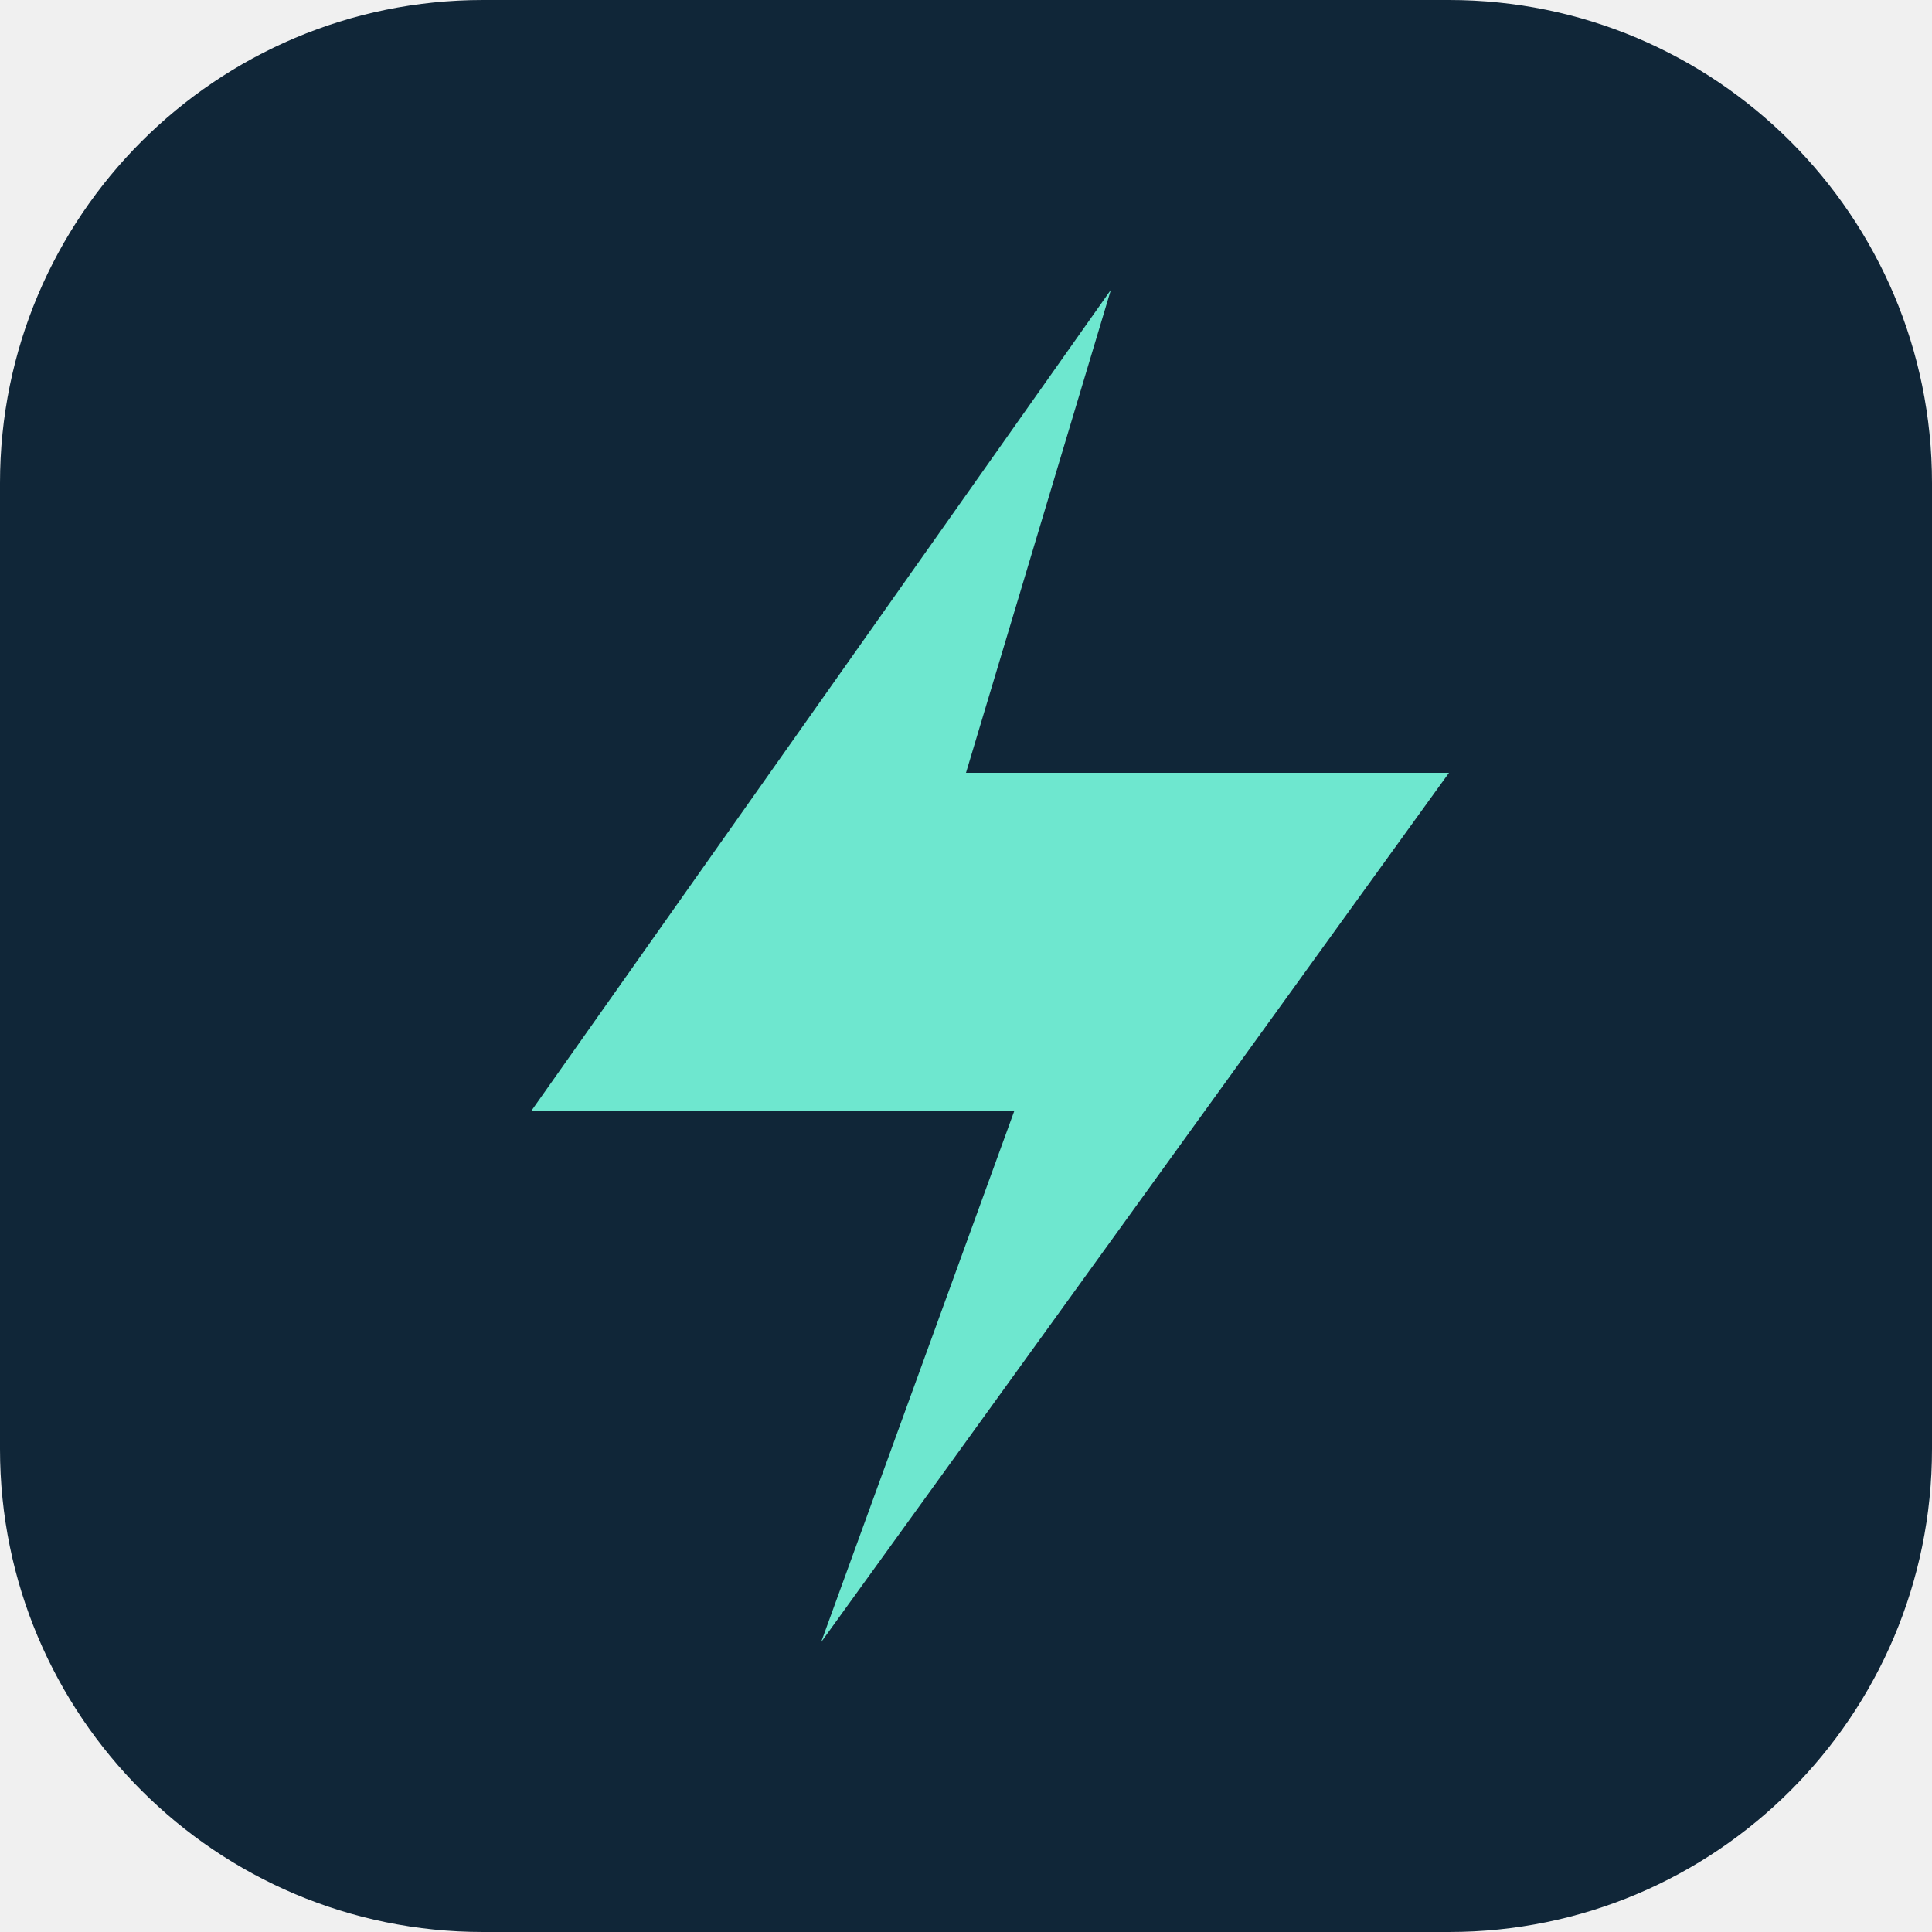
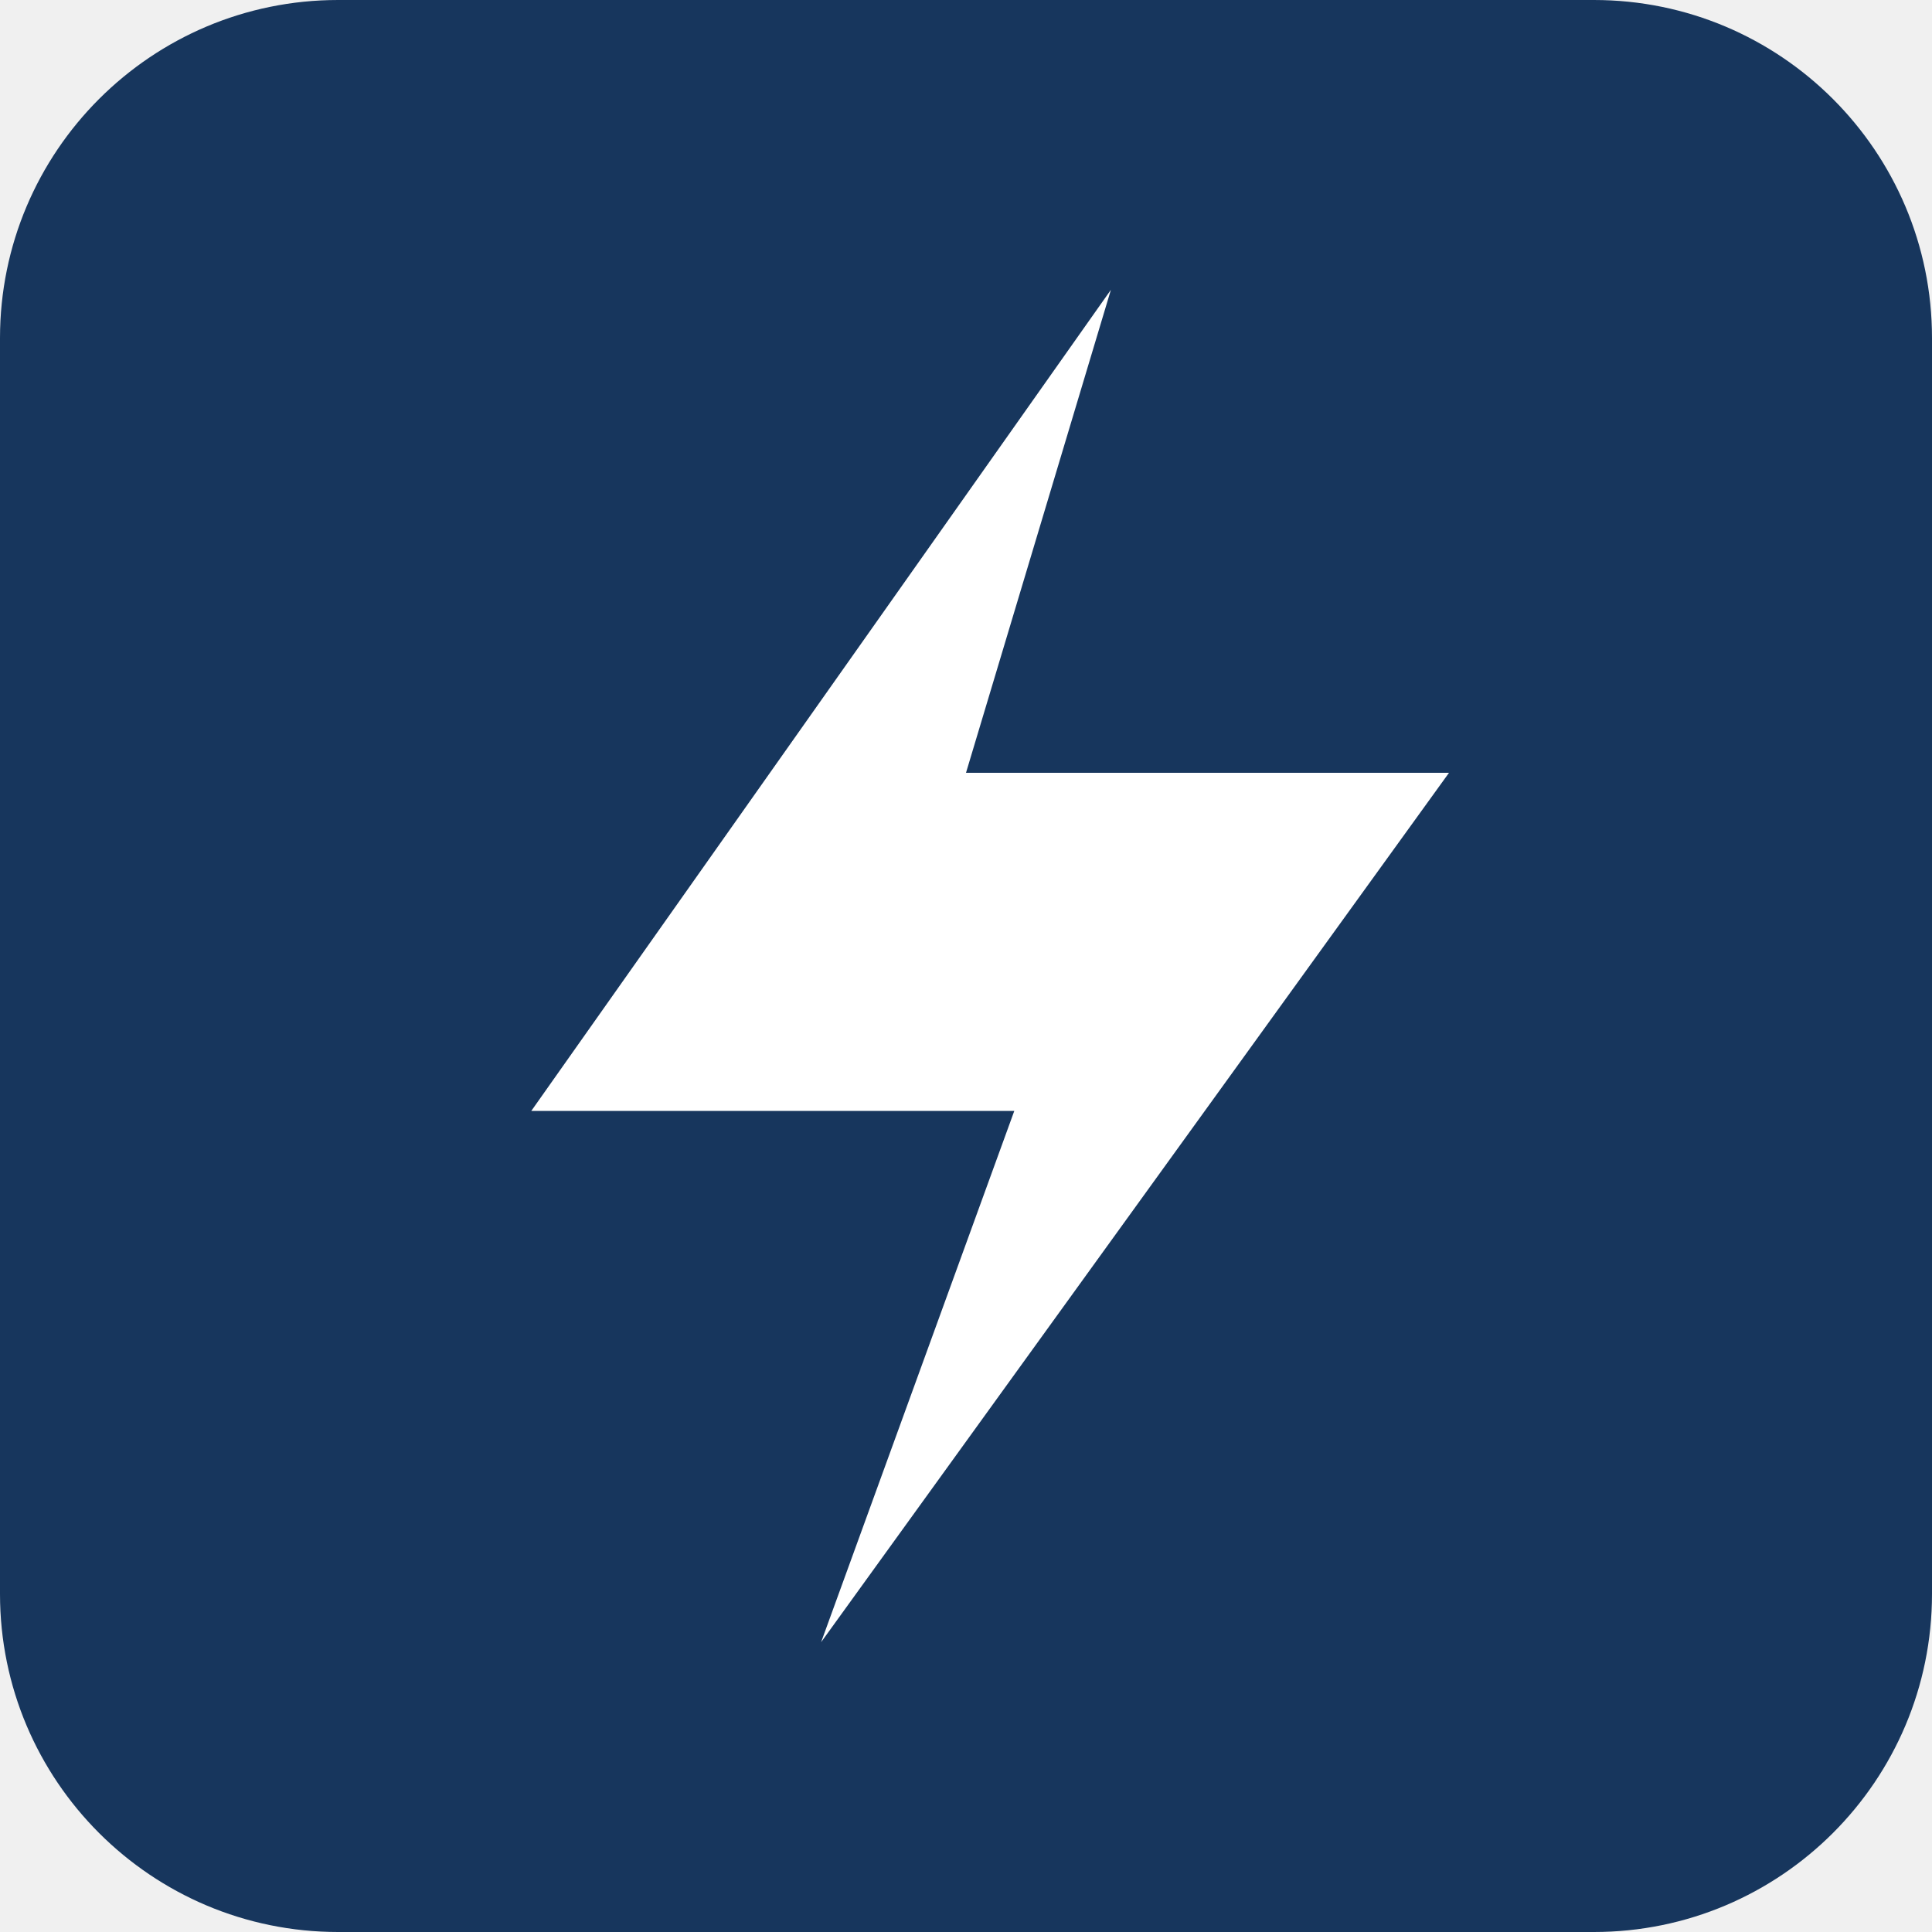
<svg xmlns="http://www.w3.org/2000/svg" viewBox="0 0 40 40">
-   <rect width="40" height="40" rx="10" fill="#102638" />
-   <path d="M23 6 11 23h10l-4 11 13-18H20z" fill="#6ee7cf" />
+   <rect width="40" height="40" rx="7" fill="#17365D" />
+   <path d="M23 6 11 23h10l-4 11 13-18H20z" fill="#FFFFFF" />
</svg>
